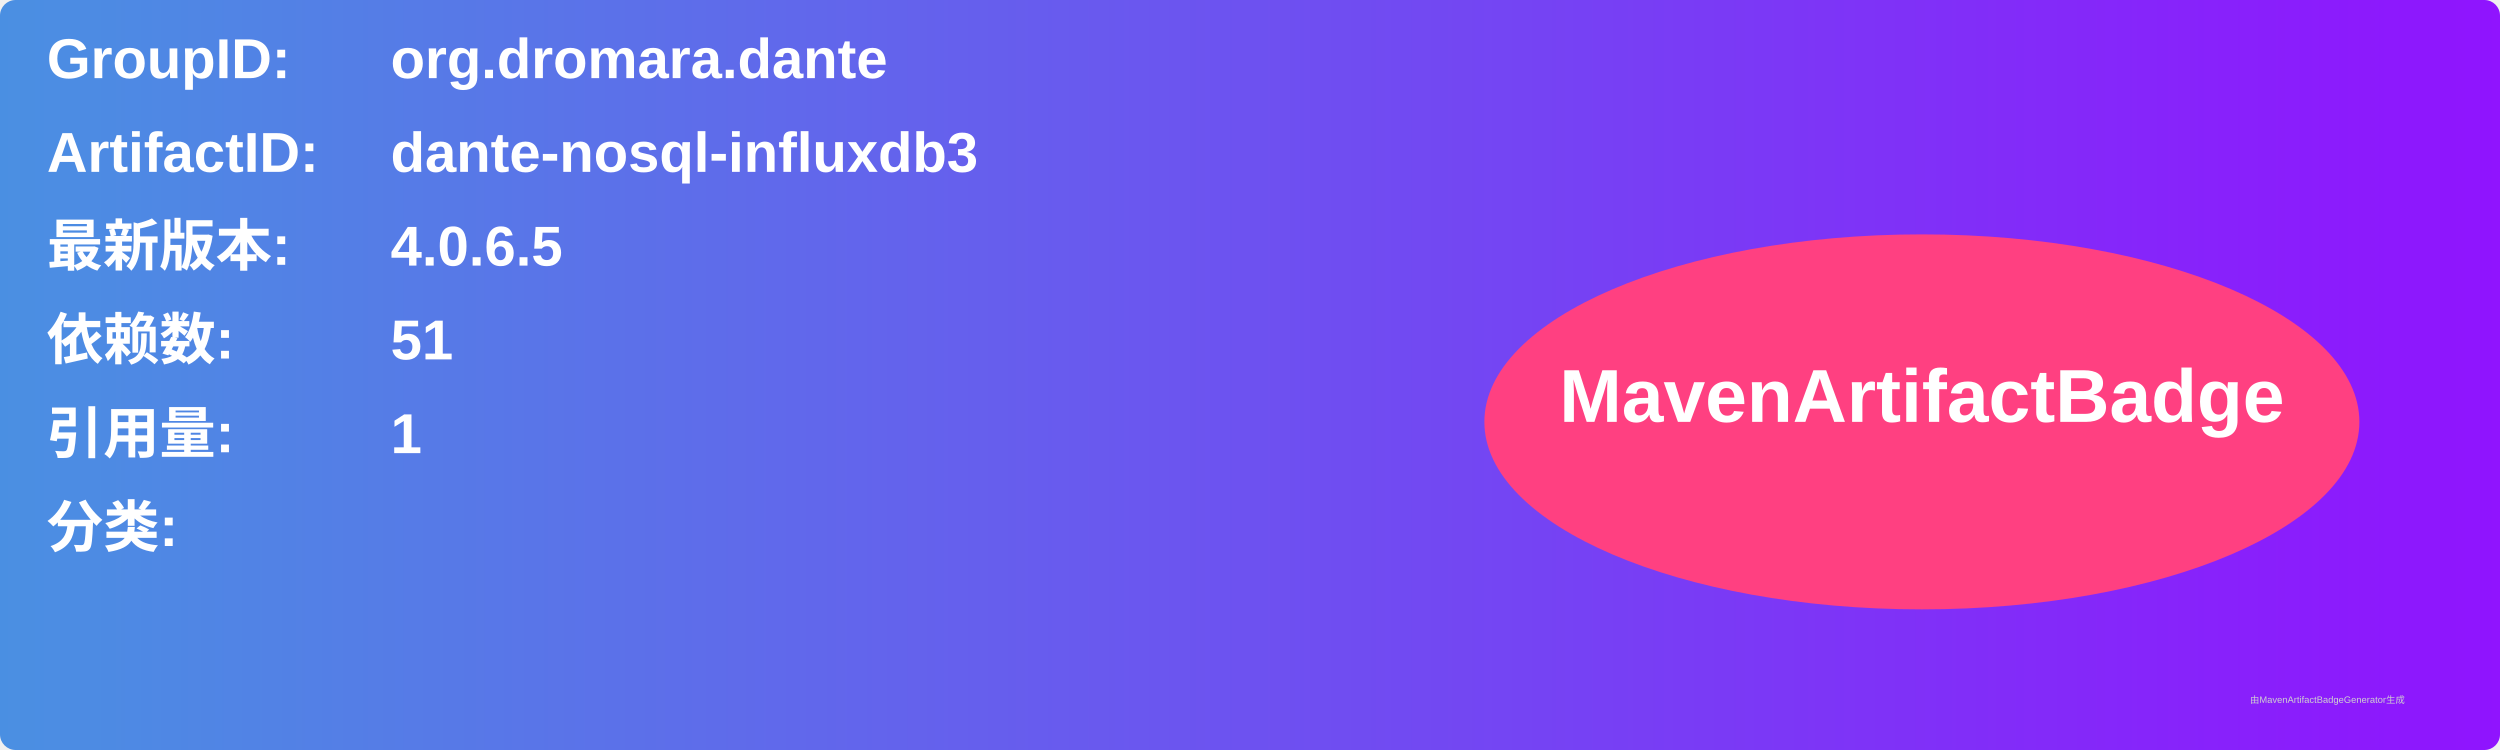
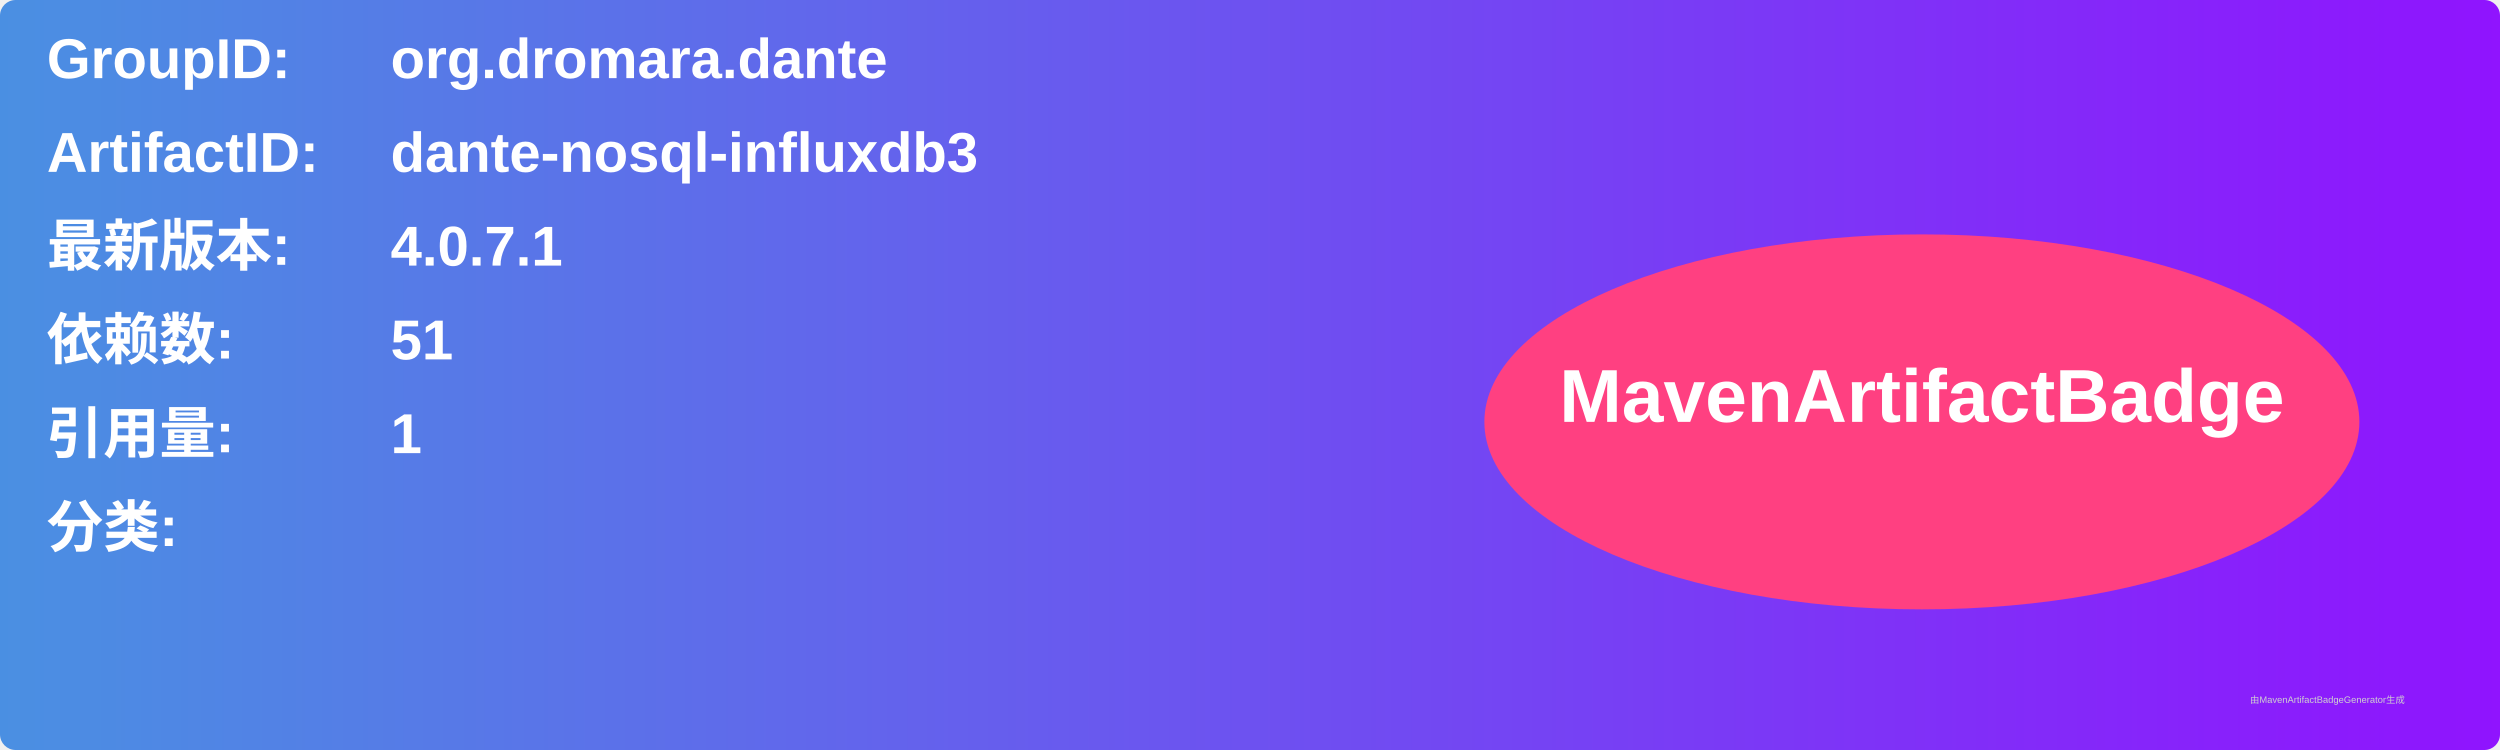
<svg xmlns="http://www.w3.org/2000/svg" width="800" height="240" viewBox="0 0 800 240">
  <linearGradient id="grad" x1="0%" y1="0%" x2="100%" y2="0%">
    <stop offset="0%" stop-color="#4a90e2" />
    <stop offset="100%" stop-color="#9013fe" />
  </linearGradient>
  <rect width="100%" height="100%" rx="5" ry="5" fill="url(#grad)" />
  <g transform="translate(15, 15)">
    <text x="0" y="10" font-family="Arial" font-size="18" fill="white" font-weight="bold" width="260">GroupID:</text>
    <text x="110" y="10" font-family="Arial" font-size="18" fill="white" font-weight="bold" width="460">org.dromara.dante</text>
    <text x="0" y="40" font-family="Arial" font-size="18" fill="white" font-weight="bold" width="260">ArtifactID:</text>
    <text x="110" y="40" font-family="Arial" font-size="18" fill="white" font-weight="bold" width="460">dante-nosql-influxdb3</text>
    <text x="0" y="70" font-family="Arial" font-size="18" fill="white" font-weight="bold">最新版本:</text>
    <text x="110" y="70" font-family="Arial" font-size="18" fill="white" font-weight="bold">
-       <tspan font-weight="bold">4.0.6.5</tspan>
+       <tspan font-weight="bold">4.0.7.1</tspan>
    </text>
    <text x="0" y="100" font-family="Arial" font-size="18" fill="white" font-weight="bold">依赖数: </text>
    <text x="110" y="100" font-family="Arial" font-size="18" fill="white">
      <tspan font-weight="bold">51</tspan>
    </text>
    <text x="0" y="130" font-family="Arial" font-size="18" fill="white" font-weight="bold">引用量: </text>
    <text x="110" y="130" font-family="Arial" font-size="18" fill="white">
      <tspan font-weight="bold">1</tspan>
    </text>
    <text x="0" y="160" font-family="Arial" font-size="18" fill="white" font-weight="bold">分类:</text>
    <text x="10" y="190" font-family="Arial" font-size="10" fill="white">
      <tspan font-weight="bold" />
    </text>
    <ellipse cx="600" cy="120" rx="140" ry="60" fill="#ff4081" />
    <text x="600" y="120" text-anchor="middle" font-family="Arial" font-size="24" fill="white" font-weight="bold">MavenArtifactBadge</text>
  </g>
  <text x="720" y="225" font-family="Arial" font-size="3" fill="#d0d0d0">由MavenArtifactBadgeGenerator生成</text>
</svg>
